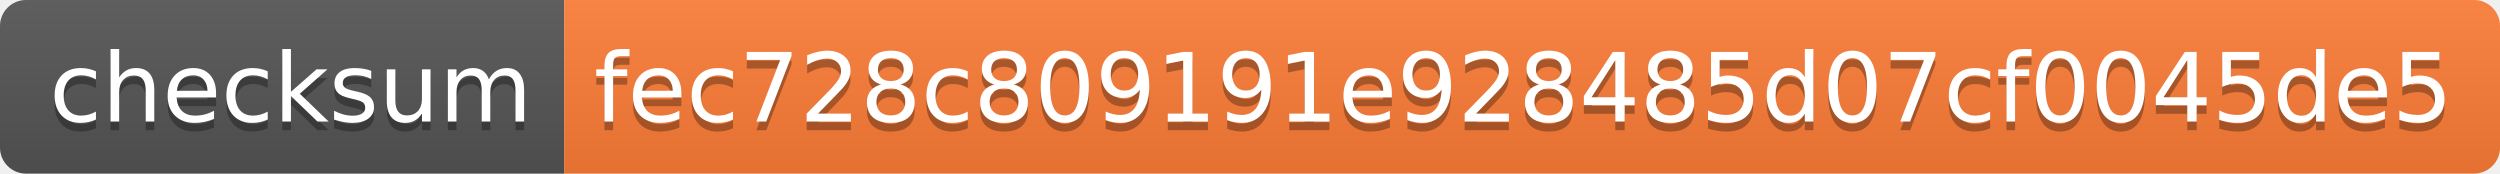
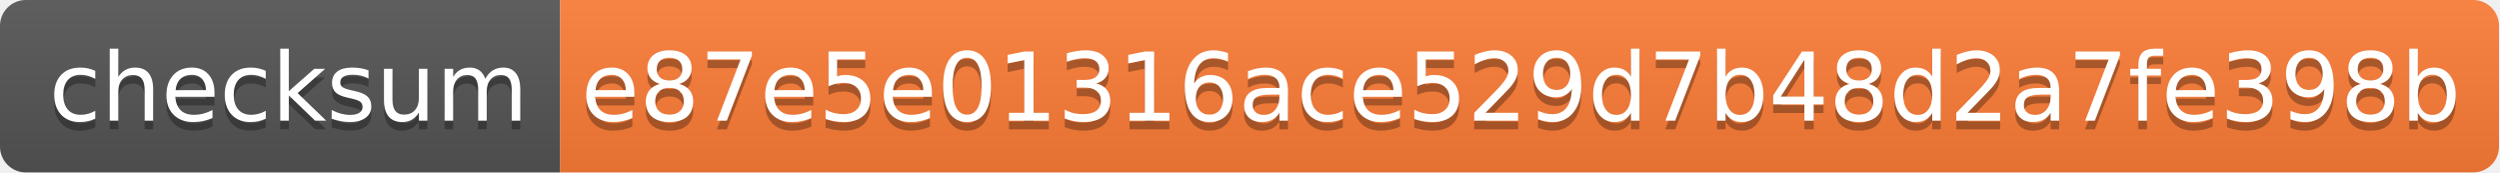
- <svg xmlns="http://www.w3.org/2000/svg" width="288" height="20" role="img" aria-label="checksum: fec728c809191e928485d07cf0045de5">
+ <svg xmlns="http://www.w3.org/2000/svg" width="290" height="20" role="img" aria-label="checksum: e87e5e01316ace529d7b48d2a7fe398b">
  <linearGradient id="s" x2="0" y2="100%">
    <stop offset="0" stop-color="#bbb" stop-opacity=".1" />
    <stop offset="1" stop-opacity=".1" />
  </linearGradient>
  <clipPath id="r">
-     <rect width="288" height="20" rx="3" fill="#fff" />
+     <rect width="290" height="20" rx="3" fill="#fff" />
  </clipPath>
  <g clip-path="url(#r)">
    <rect width="65" height="20" fill="#555" />
-     <rect x="65" width="223" height="20" fill="#fe7d37" />
-     <rect width="288" height="20" fill="url(#s)" />
+     <rect x="65" width="225" height="20" fill="#fe7d37" />
+     <rect width="290" height="20" fill="url(#s)" />
  </g>
  <g fill="#fff" text-anchor="middle" font-family="Verdana,Geneva,DejaVu Sans,sans-serif" text-rendering="geometricPrecision" font-size="110">
    <text aria-hidden="true" x="335" y="150" fill="#010101" fill-opacity=".3" transform="scale(.1)" textLength="550">checksum</text>
    <text x="335" y="140" transform="scale(.1)" fill="#fff" textLength="550">checksum</text>
-     <text aria-hidden="true" x="1755" y="150" fill="#010101" fill-opacity=".3" transform="scale(.1)" textLength="2130">fec728c809191e928485d07cf0045de5</text>
-     <text x="1755" y="140" transform="scale(.1)" fill="#fff" textLength="2130">fec728c809191e928485d07cf0045de5</text>
+     <text aria-hidden="true" x="1765" y="150" fill="#010101" fill-opacity=".3" transform="scale(.1)" textLength="2150">e87e5e01316ace529d7b48d2a7fe398b</text>
+     <text x="1765" y="140" transform="scale(.1)" fill="#fff" textLength="2150">e87e5e01316ace529d7b48d2a7fe398b</text>
  </g>
</svg>
